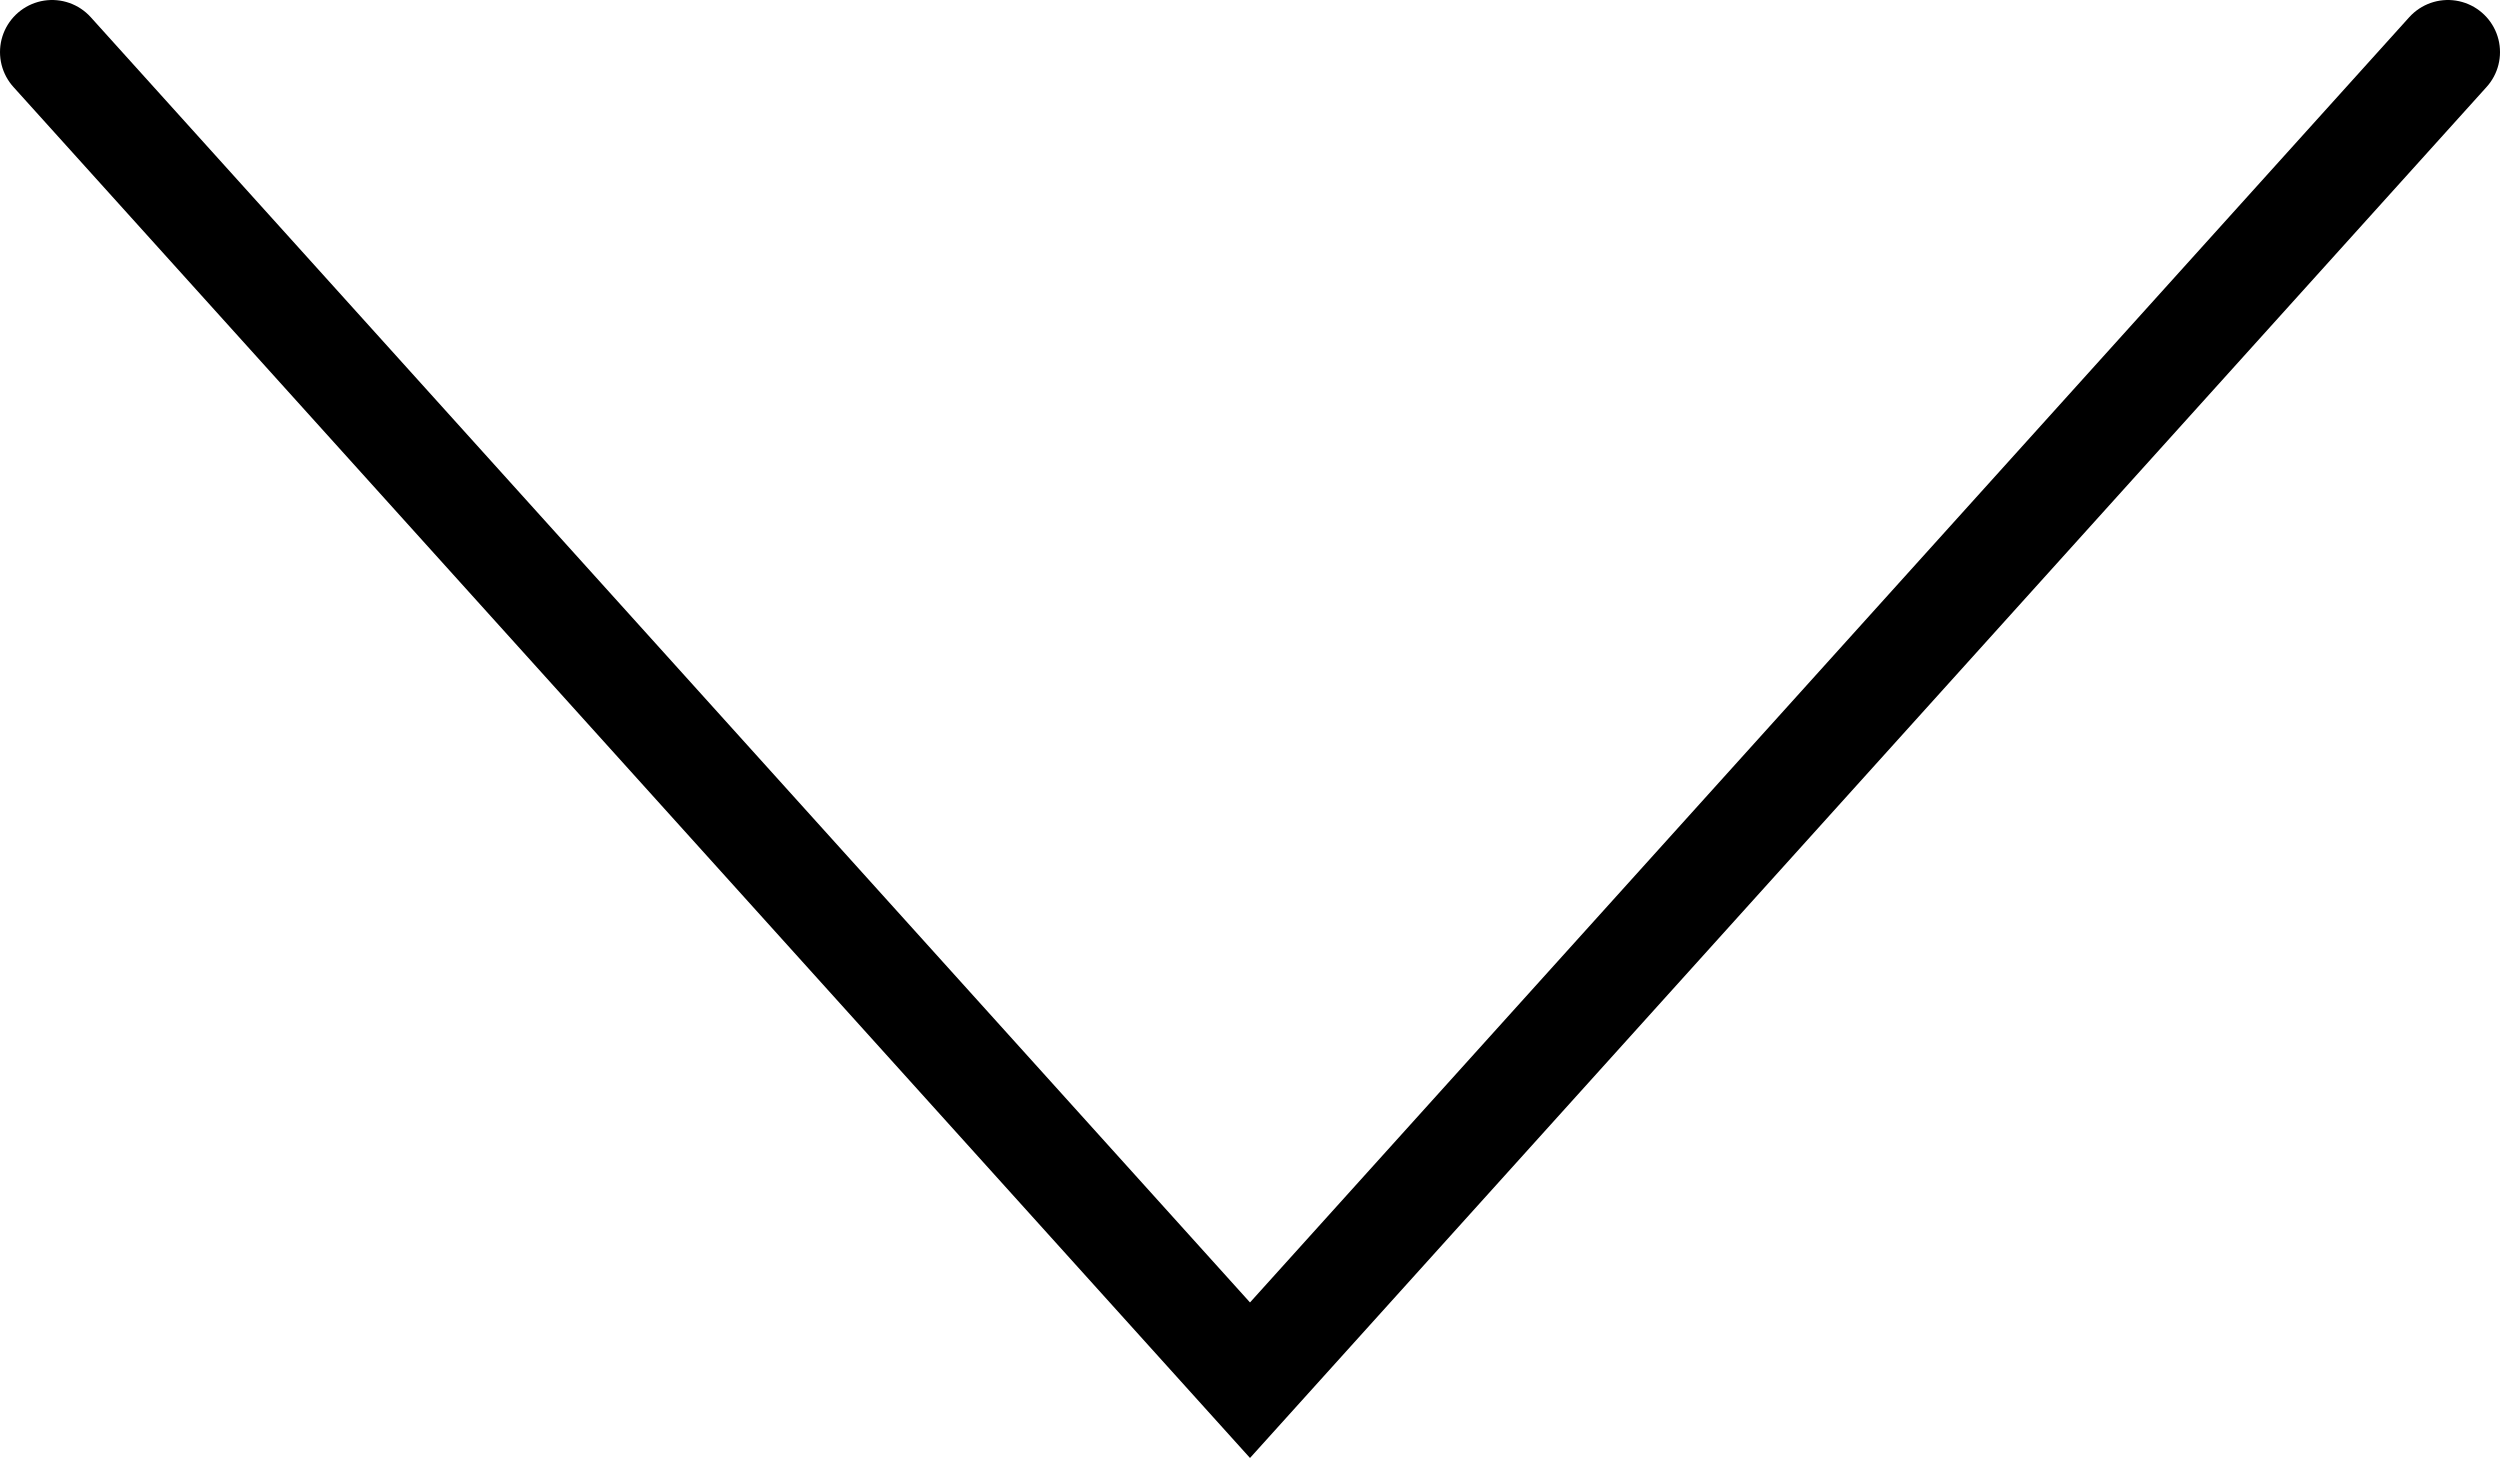
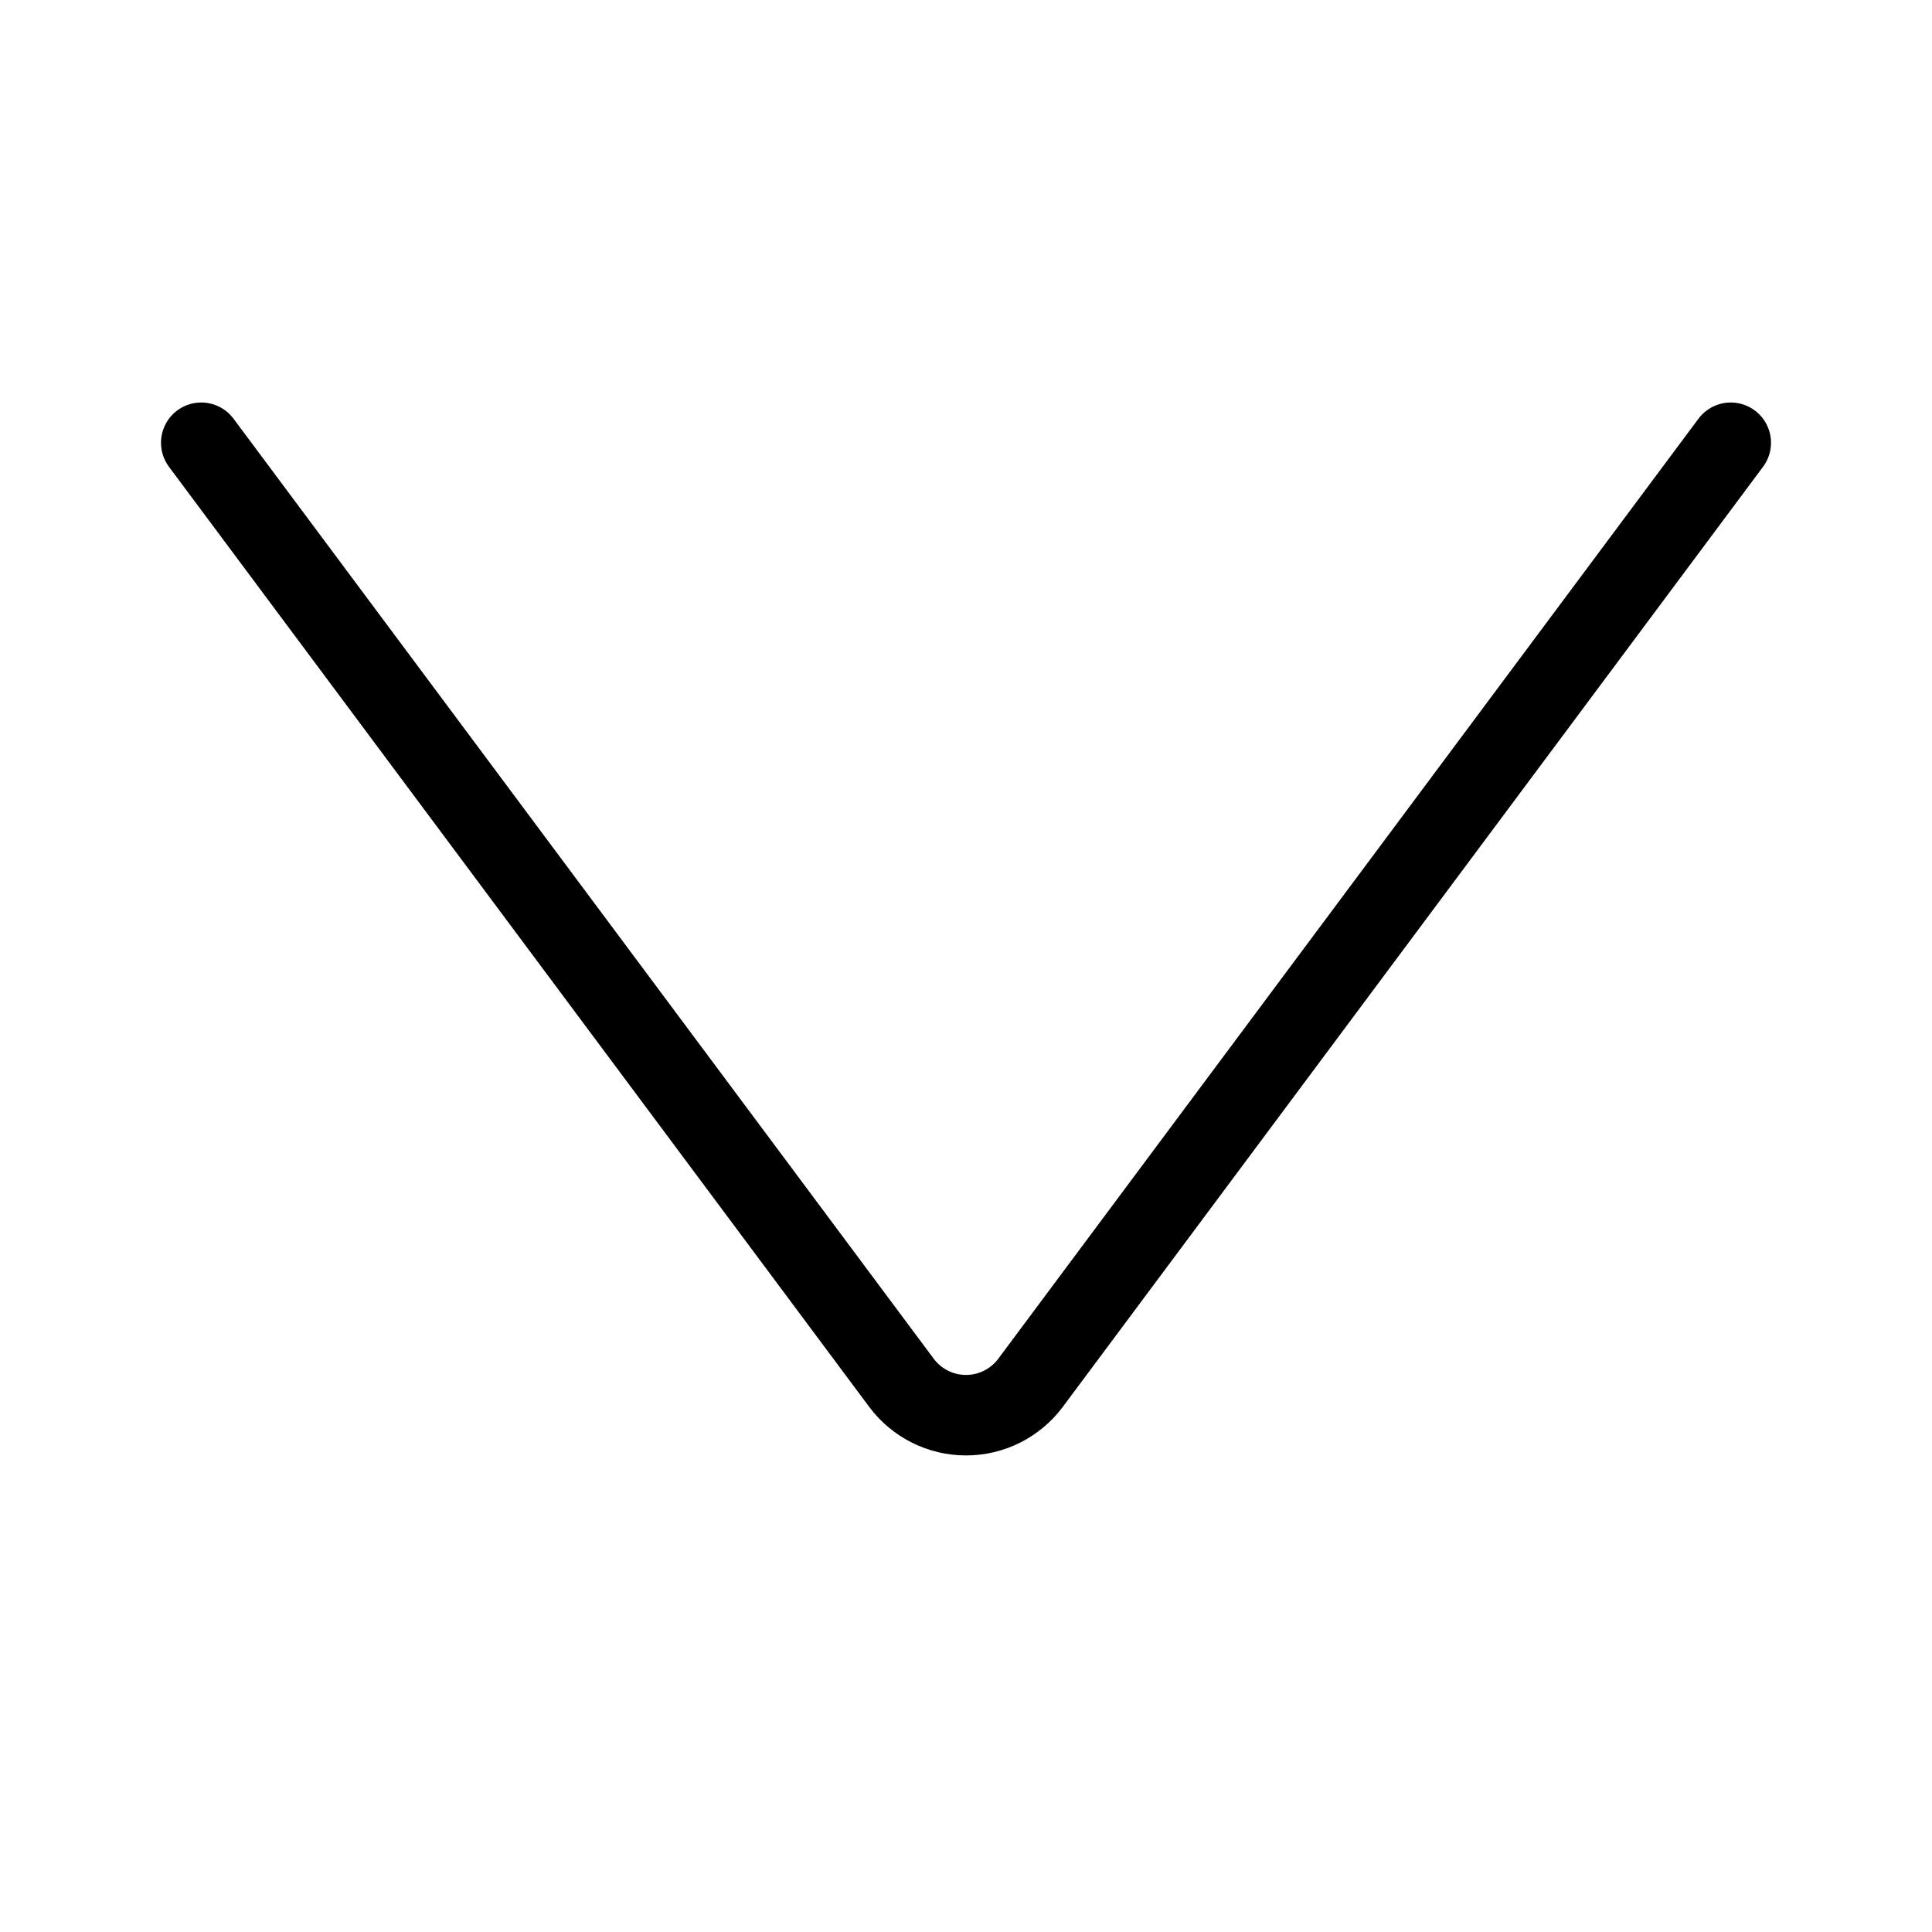
- <svg xmlns="http://www.w3.org/2000/svg" id="f8cee8ad-fecc-40e3-b799-ded0b6dd8377" data-name="Layer 1" viewBox="0 0 24 14">
-   <polyline points="0.5 0.5 12 13.25 23.5 0.5" fill="none" stroke="#000" stroke-linecap="round" stroke-miterlimit="10" />
+ <svg xmlns="http://www.w3.org/2000/svg" viewBox="0 0 24 24">
+   <path d="M2.5,5.5l8.7,11.68a1,1,0,0,0,1.6,0L21.5,5.5" fill="none" stroke="#000" stroke-linecap="round" stroke-miterlimit="10" />
</svg>
